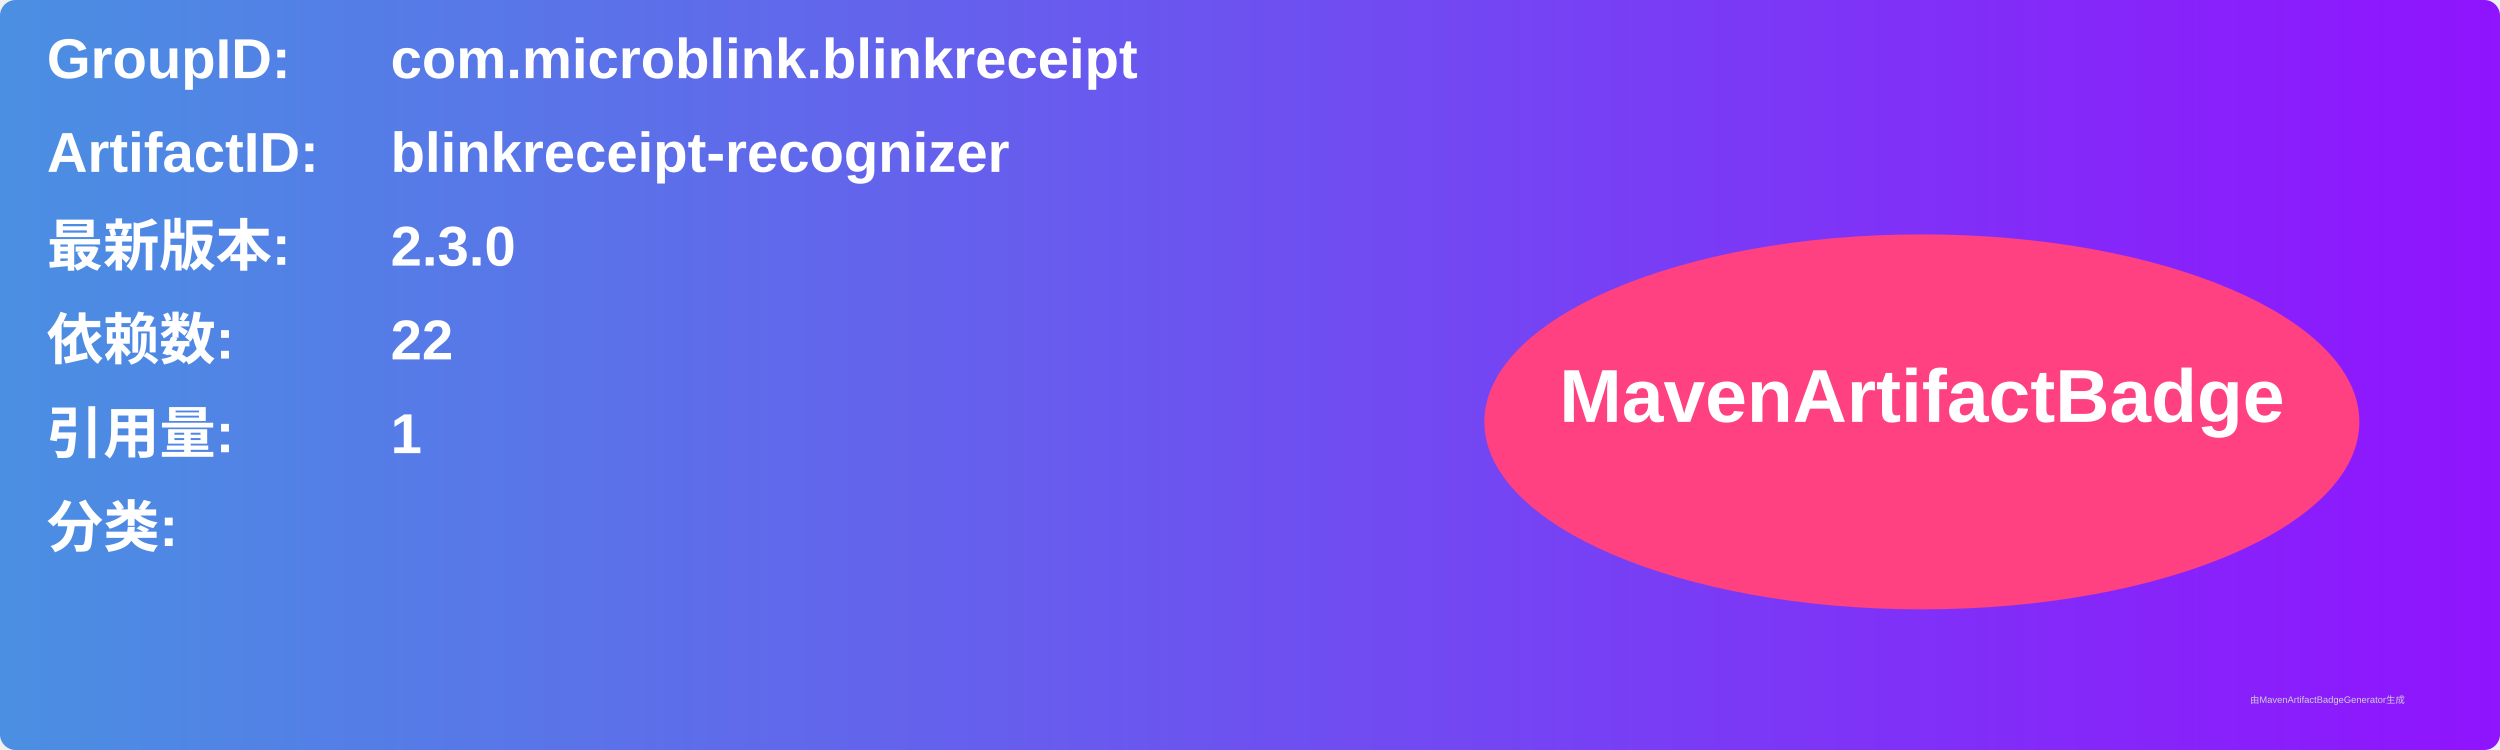
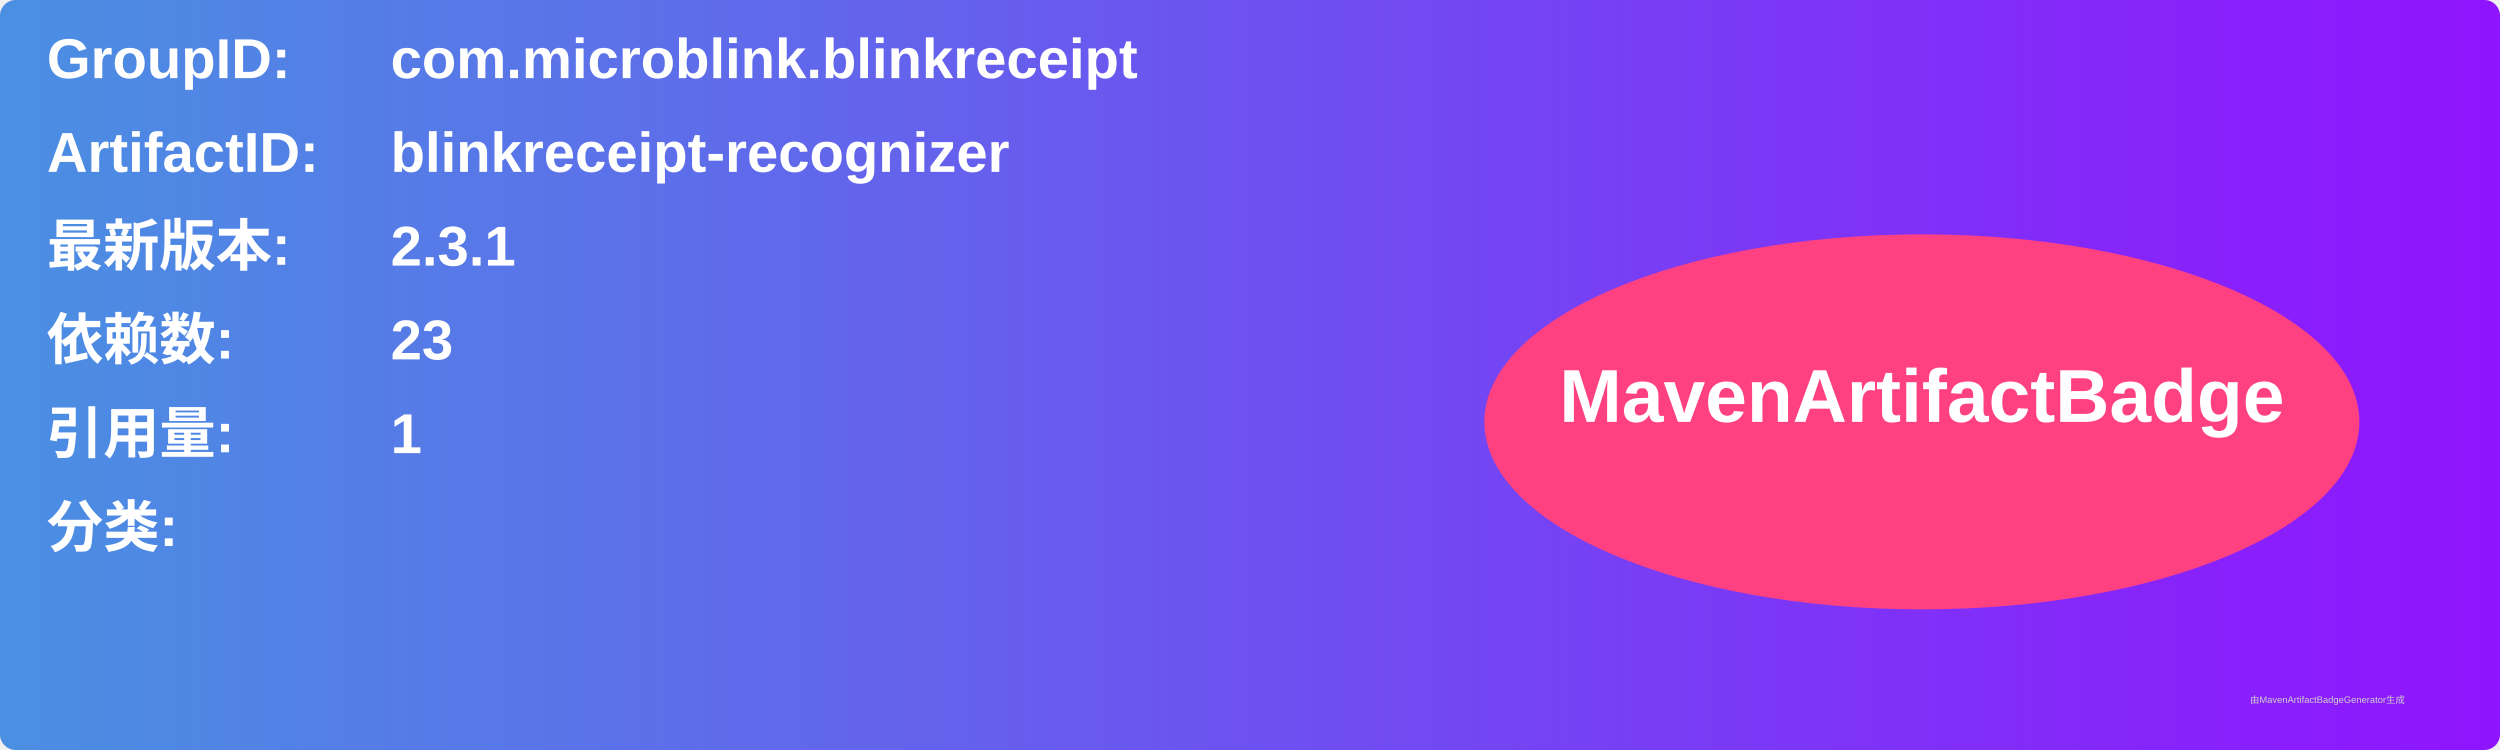
<svg xmlns="http://www.w3.org/2000/svg" width="800" height="240" viewBox="0 0 800 240">
  <linearGradient id="grad" x1="0%" y1="0%" x2="100%" y2="0%">
    <stop offset="0%" stop-color="#4a90e2" />
    <stop offset="100%" stop-color="#9013fe" />
  </linearGradient>
  <rect width="100%" height="100%" rx="5" ry="5" fill="url(#grad)" />
  <g transform="translate(15, 15)">
    <text x="0" y="10" font-family="Arial" font-size="18" fill="white" font-weight="bold" width="260">GroupID:</text>
    <text x="110" y="10" font-family="Arial" font-size="18" fill="white" font-weight="bold" width="460">com.microblink.blinkreceipt</text>
    <text x="0" y="40" font-family="Arial" font-size="18" fill="white" font-weight="bold" width="260">ArtifactID:</text>
    <text x="110" y="40" font-family="Arial" font-size="18" fill="white" font-weight="bold" width="460">blinkreceipt-recognizer</text>
    <text x="0" y="70" font-family="Arial" font-size="18" fill="white" font-weight="bold">最新版本:</text>
    <text x="110" y="70" font-family="Arial" font-size="18" fill="white" font-weight="bold">
-       <tspan font-weight="bold">2.3.0</tspan>
+       <tspan font-weight="bold">2.3.1</tspan>
    </text>
    <text x="0" y="100" font-family="Arial" font-size="18" fill="white" font-weight="bold">依赖数: </text>
    <text x="110" y="100" font-family="Arial" font-size="18" fill="white">
-       <tspan font-weight="bold">22</tspan>
+       <tspan font-weight="bold">23</tspan>
    </text>
    <text x="0" y="130" font-family="Arial" font-size="18" fill="white" font-weight="bold">引用量: </text>
    <text x="110" y="130" font-family="Arial" font-size="18" fill="white">
      <tspan font-weight="bold">1</tspan>
    </text>
    <text x="0" y="160" font-family="Arial" font-size="18" fill="white" font-weight="bold">分类:</text>
    <text x="10" y="190" font-family="Arial" font-size="10" fill="white">
      <tspan font-weight="bold" />
    </text>
    <ellipse cx="600" cy="120" rx="140" ry="60" fill="#ff4081" />
    <text x="600" y="120" text-anchor="middle" font-family="Arial" font-size="24" fill="white" font-weight="bold">MavenArtifactBadge</text>
  </g>
  <text x="720" y="225" font-family="Arial" font-size="3" fill="#d0d0d0">由MavenArtifactBadgeGenerator生成</text>
</svg>
